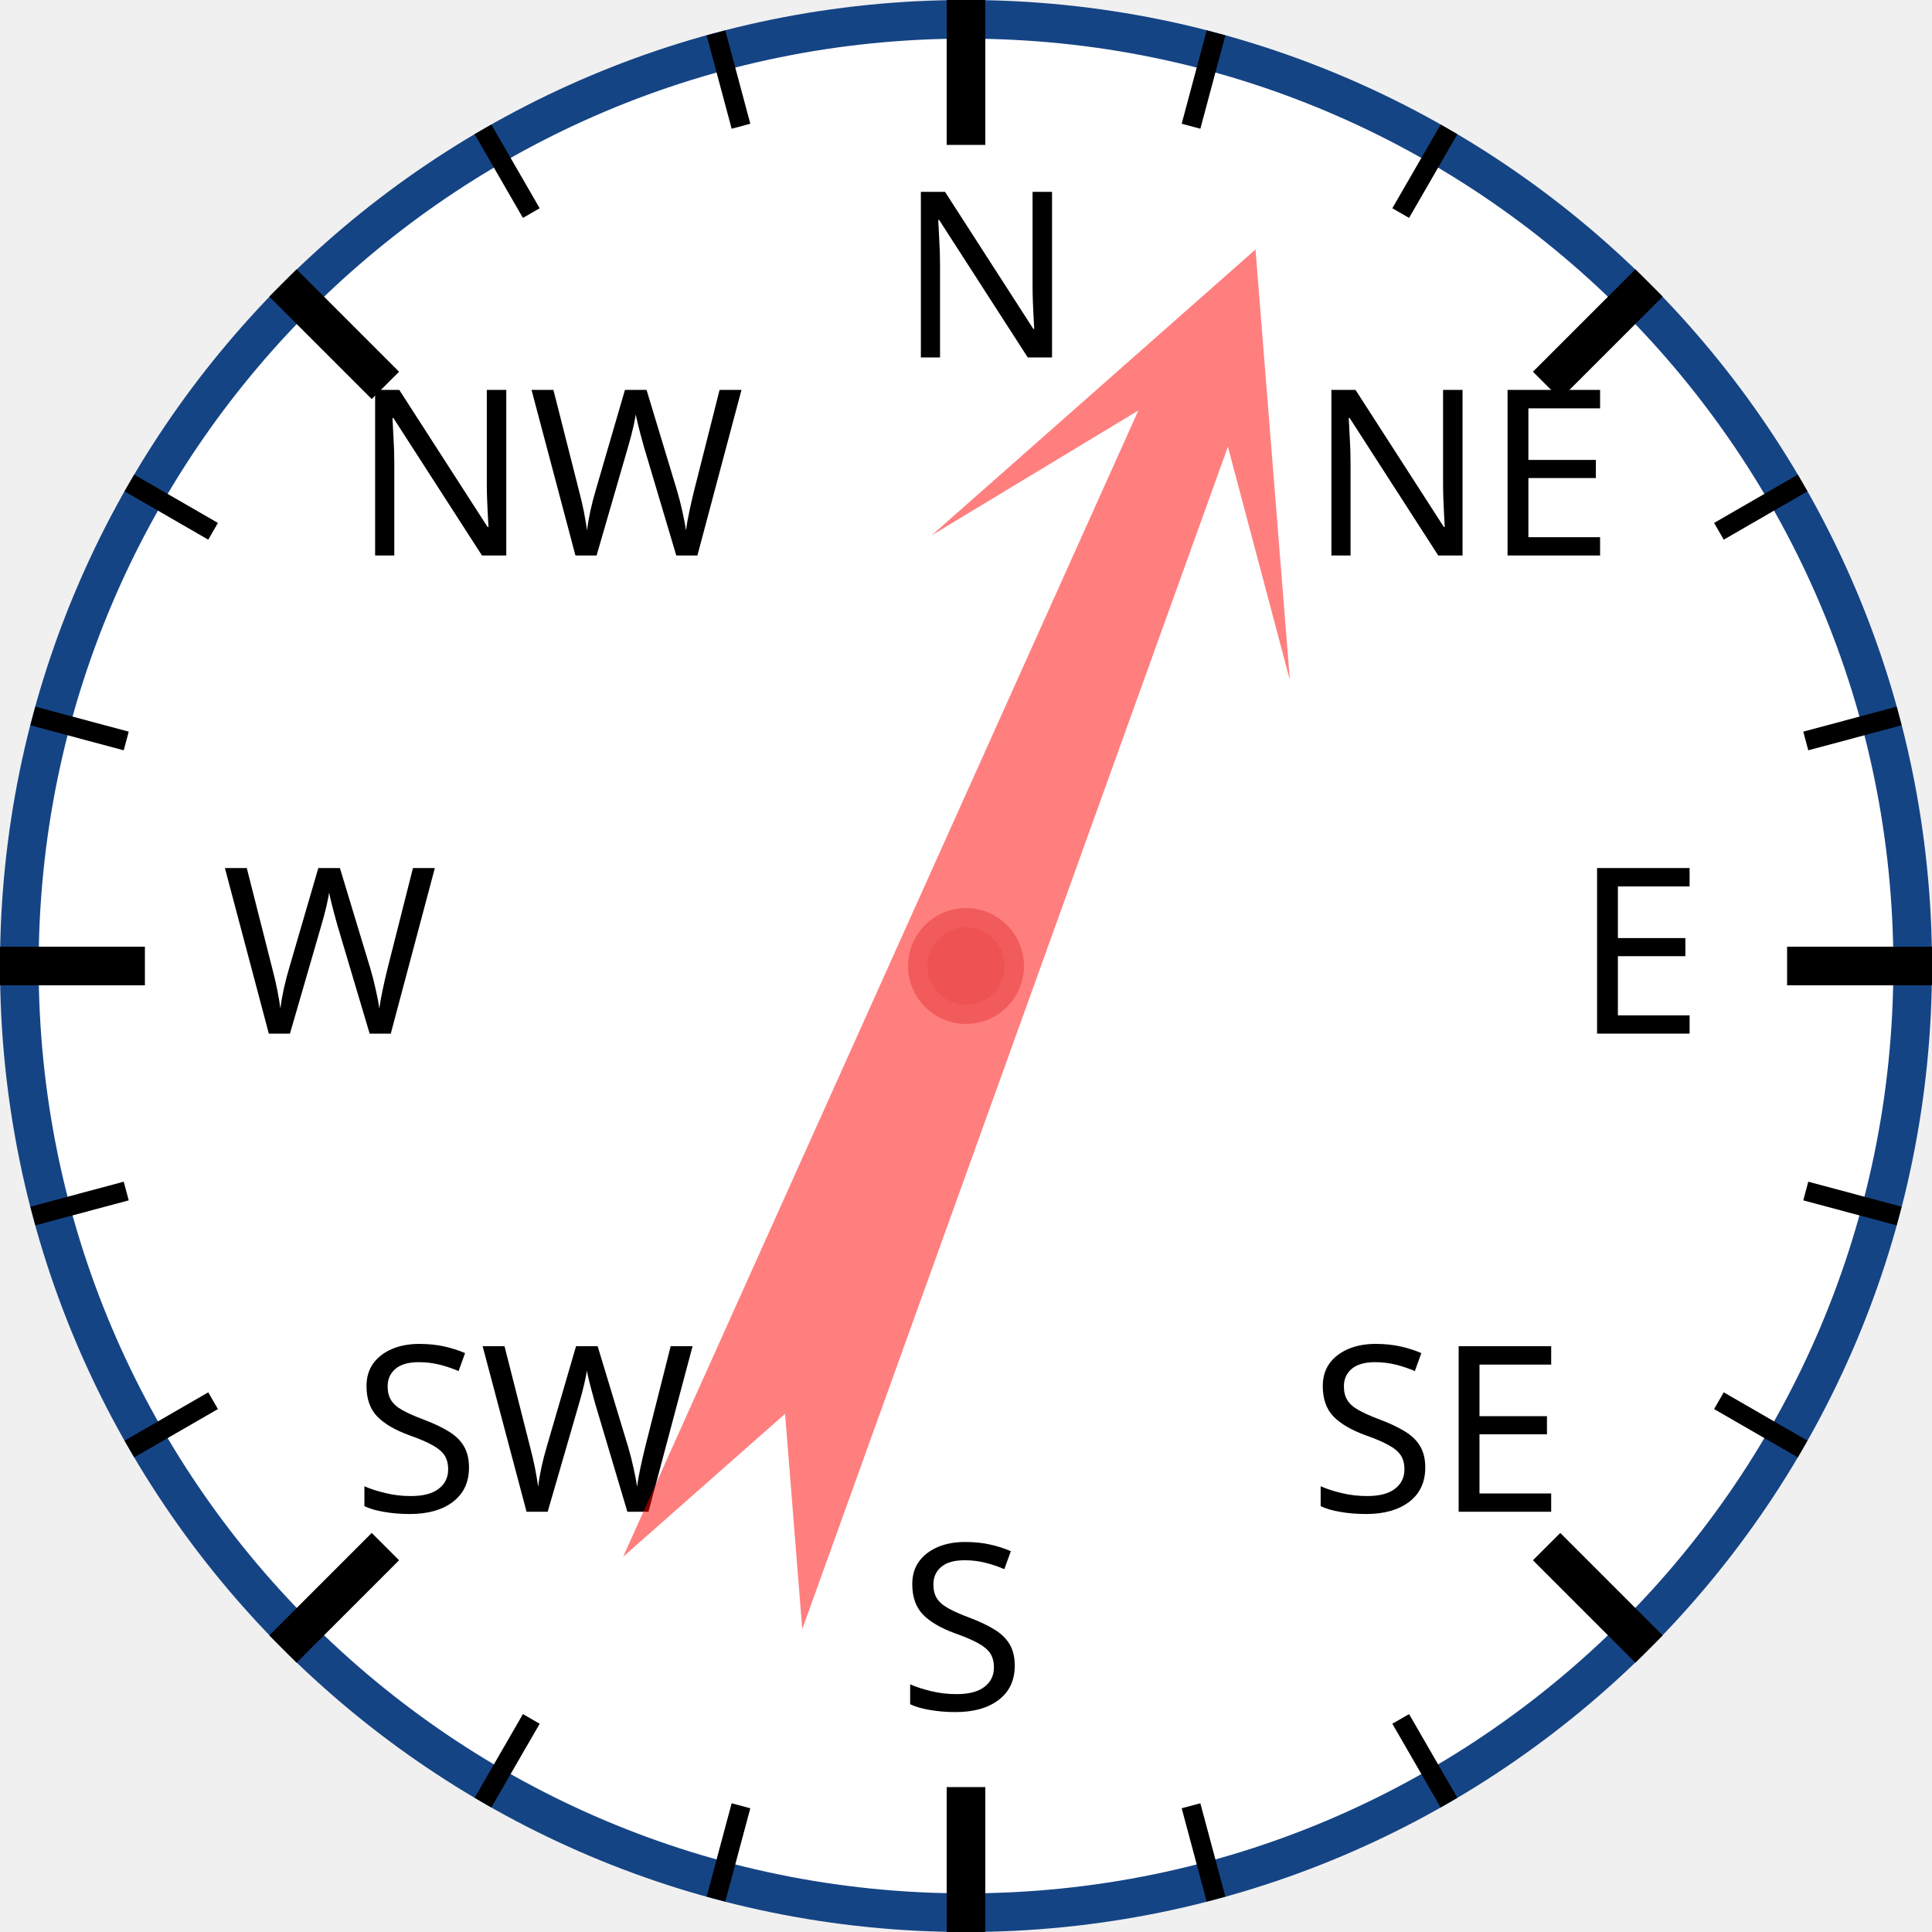
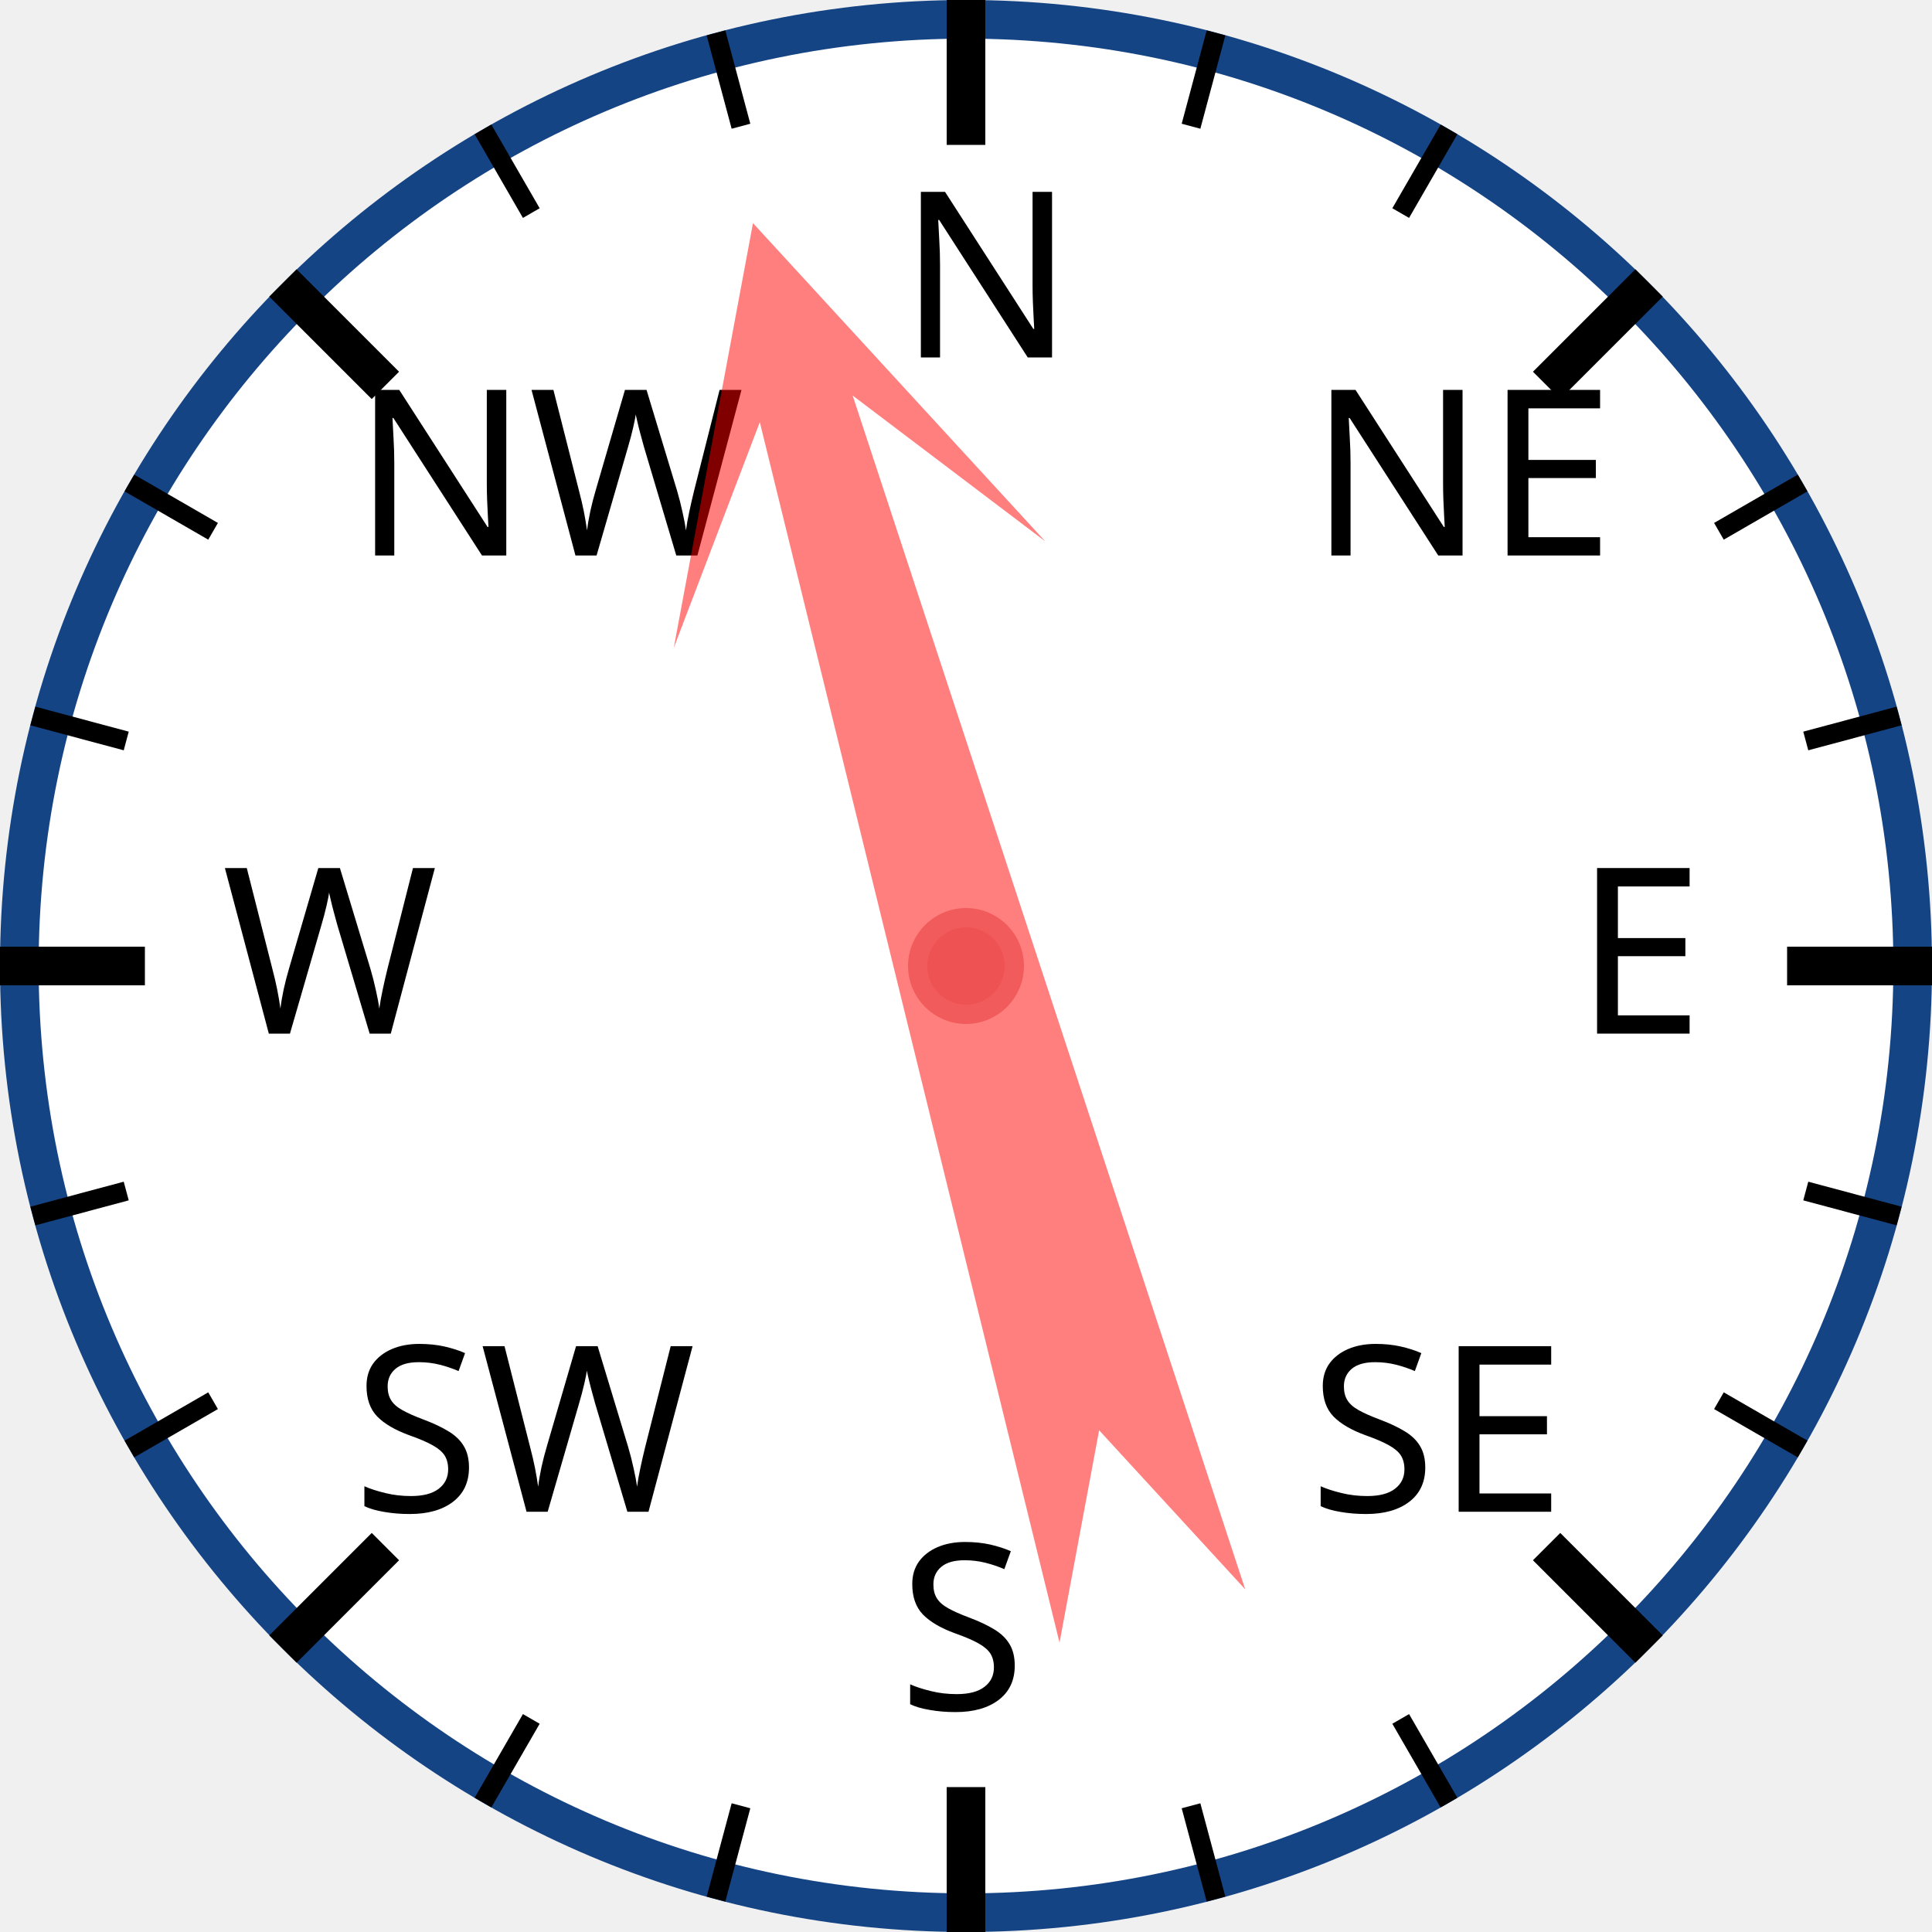
<svg xmlns="http://www.w3.org/2000/svg" width="120px" height="120px" viewBox="0 0 200 200">
  <circle cx="100" cy="100" r="98" style="fill: white; stroke: #154485; stroke-width: 4;" />
  <text x="93.0" y="37.0" style="font-family: sans-serif; font-size: 18pt;">N</text>
  <line x1="100.0" y1="0.0" x2="100.0" y2="15.0" style="stroke: black; stroke-width: 4;" />
  <line x1="74.118" y1="3.407" x2="76.706" y2="13.067" style="stroke: black; stroke-width: 2;" />
  <line x1="50" y1="13.397" x2="55" y2="22.058" style="stroke: black; stroke-width: 2;" />
  <text x="36.503" y="57.503" style="font-family: sans-serif; font-size: 18pt;">NW</text>
  <line x1="29.289" y1="29.289" x2="39.896" y2="39.896" style="stroke: black; stroke-width: 4;" />
  <line x1="13.397" y1="50" x2="22.058" y2="55" style="stroke: black; stroke-width: 2;" />
  <line x1="3.407" y1="74.118" x2="13.067" y2="76.706" style="stroke: black; stroke-width: 2;" />
  <text x="23.0" y="107.0" style="font-family: sans-serif; font-size: 18pt;">W</text>
  <line x1="0.0" y1="100.0" x2="15.0" y2="100.0" style="stroke: black; stroke-width: 4;" />
  <line x1="3.407" y1="125.882" x2="13.067" y2="123.294" style="stroke: black; stroke-width: 2;" />
  <line x1="13.397" y1="150" x2="22.058" y2="145" style="stroke: black; stroke-width: 2;" />
  <text x="36.503" y="156.497" style="font-family: sans-serif; font-size: 18pt;">SW</text>
  <line x1="29.289" y1="170.711" x2="39.896" y2="160.104" style="stroke: black; stroke-width: 4;" />
  <line x1="50" y1="186.603" x2="55" y2="177.942" style="stroke: black; stroke-width: 2;" />
  <line x1="74.118" y1="196.593" x2="76.706" y2="186.933" style="stroke: black; stroke-width: 2;" />
  <text x="93" y="177.0" style="font-family: sans-serif; font-size: 18pt;">S</text>
  <line x1="100" y1="200.0" x2="100" y2="185.0" style="stroke: black; stroke-width: 4;" />
  <line x1="125.882" y1="196.593" x2="123.294" y2="186.933" style="stroke: black; stroke-width: 2;" />
  <line x1="150.0" y1="186.603" x2="145.0" y2="177.942" style="stroke: black; stroke-width: 2;" />
  <text x="135.497" y="156.497" style="font-family: sans-serif; font-size: 18pt;">SE</text>
  <line x1="170.711" y1="170.711" x2="160.104" y2="160.104" style="stroke: black; stroke-width: 4;" />
  <line x1="186.603" y1="150" x2="177.942" y2="145" style="stroke: black; stroke-width: 2;" />
  <line x1="196.593" y1="125.882" x2="186.933" y2="123.294" style="stroke: black; stroke-width: 2;" />
  <text x="163.0" y="107" style="font-family: sans-serif; font-size: 18pt;">E</text>
  <line x1="200.0" y1="100" x2="185.0" y2="100" style="stroke: black; stroke-width: 4;" />
  <line x1="196.593" y1="74.118" x2="186.933" y2="76.706" style="stroke: black; stroke-width: 2;" />
  <line x1="186.603" y1="50" x2="177.942" y2="55" style="stroke: black; stroke-width: 2;" />
  <text x="135.497" y="57.503" style="font-family: sans-serif; font-size: 18pt;">NE</text>
  <line x1="170.711" y1="29.289" x2="160.104" y2="39.896" style="stroke: black; stroke-width: 4;" />
  <line x1="150" y1="13.397" x2="145" y2="22.058" style="stroke: black; stroke-width: 2;" />
  <line x1="125.882" y1="3.407" x2="123.294" y2="13.067" style="stroke: black; stroke-width: 2;" />
-   <polygon points="100 20 120 60 105 40 110 170 100 150 90 170 95 40 80 60" style="fill: red; fill-opacity: 0.5;" transform="rotate(22,100,100)" />
+   <polygon points="100 20 120 60 105 40 110 170 100 150 90 170 95 40 80 60" style="fill: red; fill-opacity: 0.5;" transform="rotate(344,100,100)" />
  <circle cx="100" cy="100" r="5" style="fill: #EE5252; stroke: #F25B5B; stroke-width: 2;" />
</svg>
